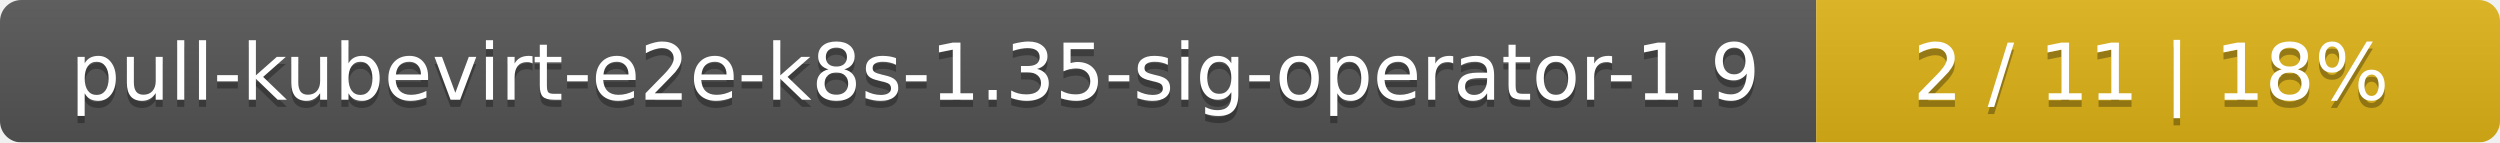
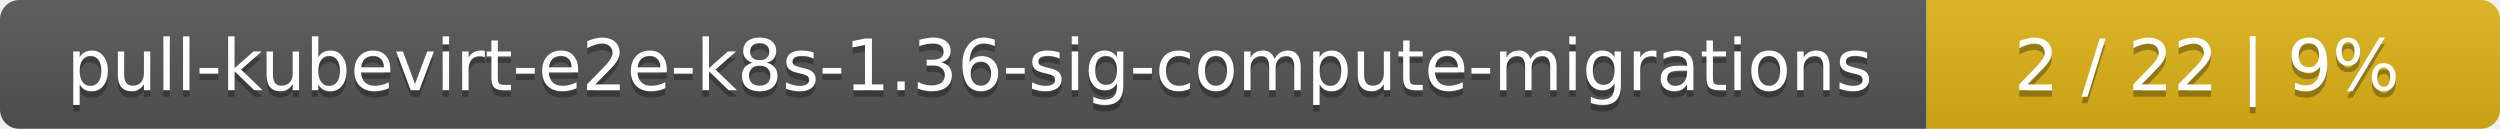
- <svg xmlns="http://www.w3.org/2000/svg" width="351" height="20">
+ <svg xmlns="http://www.w3.org/2000/svg" width="388" height="20">
  <linearGradient id="smooth" x2="0" y2="100%">
    <stop offset="0" stop-color="#bbb" stop-opacity=".1" />
    <stop offset="1" stop-opacity=".1" />
  </linearGradient>
  <mask id="round">
-     <rect width="351" height="20" rx="3" fill="#fff" />
+     <rect width="388" height="20" rx="3" fill="#fff" />
  </mask>
  <g mask="url(#round)">
-     <rect width="255" height="20" fill="#555" />
-     <rect x="255" width="96" height="20" fill="#dfb317" />
-     <rect width="351" height="20" fill="url(#smooth)" />
+     <rect width="299" height="20" fill="#555" />
+     <rect x="299" width="89" height="20" fill="#dfb317" />
+     <rect width="388" height="20" fill="url(#smooth)" />
  </g>
  <g fill="#fff" text-anchor="middle" font-family="DejaVu Sans,Verdana,Geneva,sans-serif" font-size="11">
-     <text x="128.5" y="15" fill="#010101" fill-opacity=".3">pull-kubevirt-e2e-k8s-1.35-sig-operator-1.9</text>
-     <text x="128.5" y="14">pull-kubevirt-e2e-k8s-1.35-sig-operator-1.9</text>
-     <text x="302" y="15" fill="#010101" fill-opacity=".3">2 / 11    |    18%</text>
-     <text x="302" y="14">2 / 11    |    18%</text>
+     <text x="150.5" y="15" fill="#010101" fill-opacity=".3">pull-kubevirt-e2e-k8s-1.36-sig-compute-migrations</text>
+     <text x="150.5" y="14">pull-kubevirt-e2e-k8s-1.36-sig-compute-migrations</text>
+     <text x="342.5" y="15" fill="#010101" fill-opacity=".3">2 / 22    |    9%</text>
+     <text x="342.5" y="14">2 / 22    |    9%</text>
  </g>
</svg>
